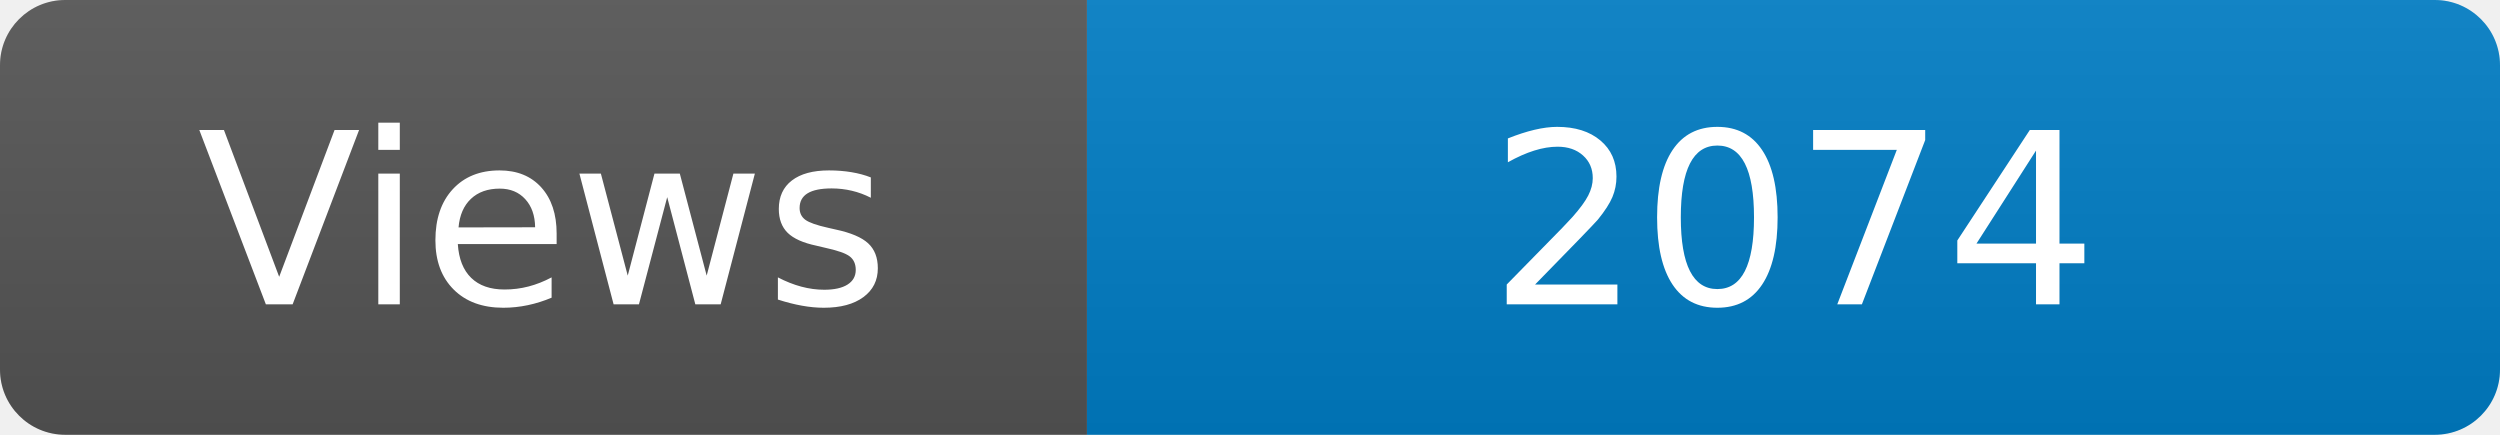
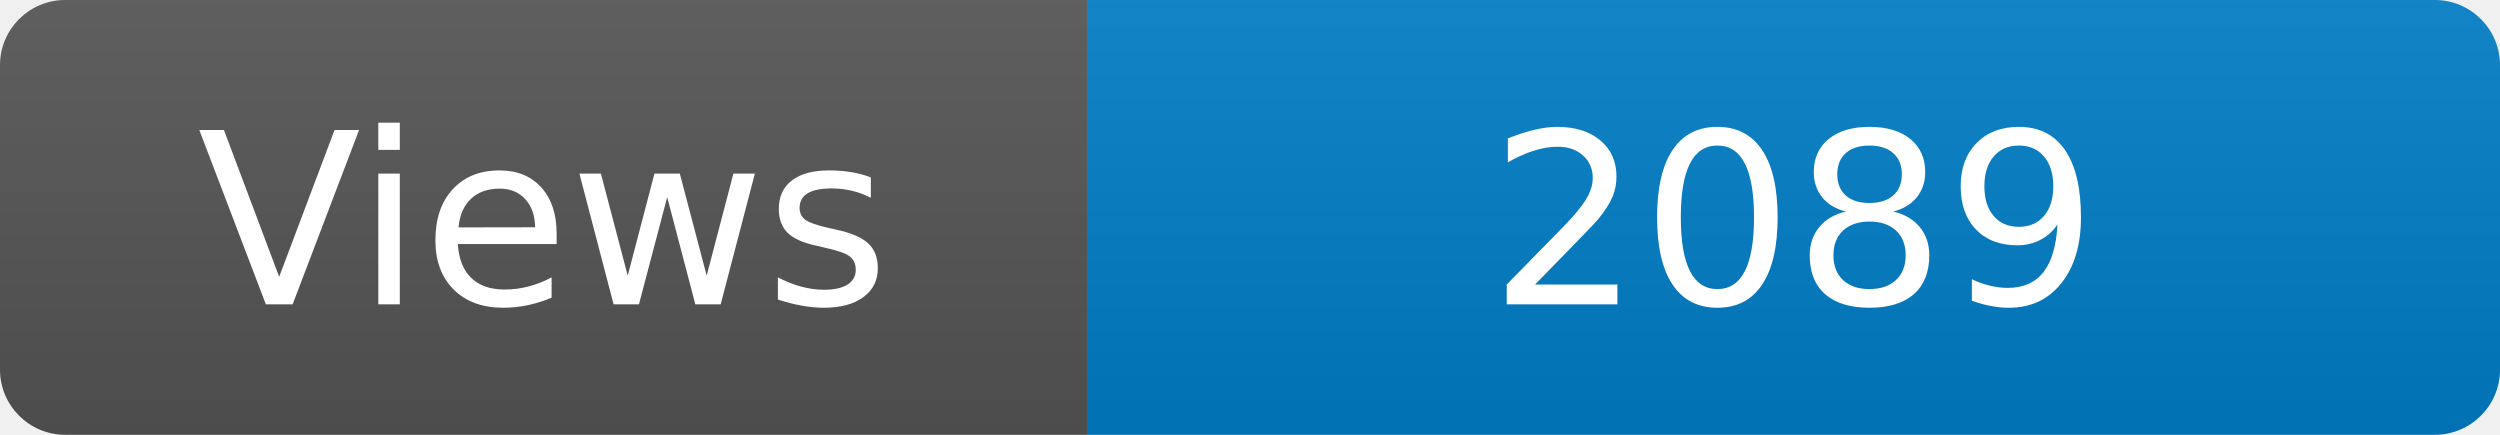
<svg xmlns="http://www.w3.org/2000/svg" width="115" height="20" role="img" aria-label="Maintained?: yes">
  <linearGradient id="s" x2="0" y2="100%">
    <stop offset="0" stop-color="#bbb" stop-opacity=".1" />
    <stop offset="1" stop-opacity=".1" />
  </linearGradient>
  <clipPath id="r">
    <rect width="115" height="20" rx="3" fill="#fff" />
  </clipPath>
  <g clip-path="url(#r)">
    <rect width="50" height="20" fill="#555" />
    <rect x="50" width="160" height="20" fill="#007ec6" />
    <rect width="115" height="20" fill="url(#s)" />
  </g>
  <g fill="#fff" text-anchor="middle" font-family="Verdana,Geneva,DejaVu Sans,sans-serif" font-size="110">
    <text x="250" y="140" transform="scale(.1)" fill="#fff">Views</text>
-     <text x="825" y="140" transform="scale(.1)" fill="#fff">2074</text>
+     <text x="825" y="140" transform="scale(.1)" fill="#fff">2089</text>
  </g>
</svg>
